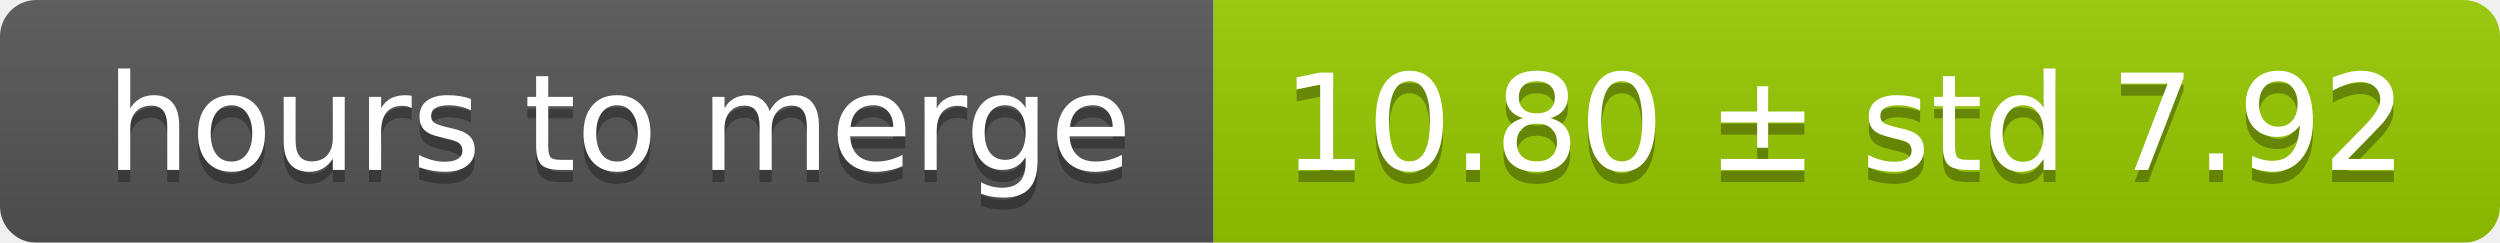
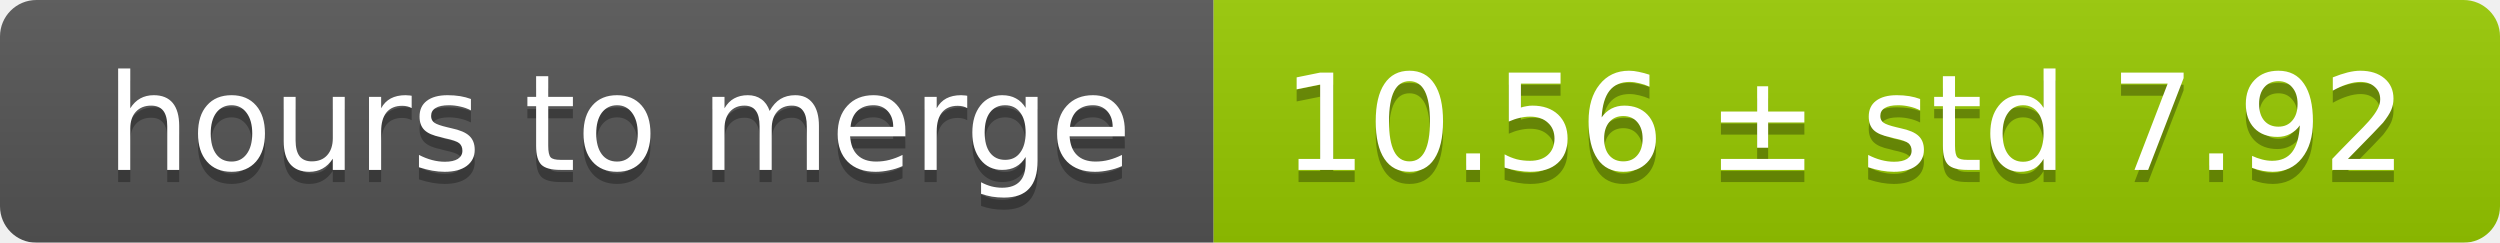
<svg xmlns="http://www.w3.org/2000/svg" width="206" height="20">
  <linearGradient id="smooth" x2="0" y2="100%">
    <stop offset="0" stop-color="#bbb" stop-opacity=".1" />
    <stop offset="1" stop-opacity=".1" />
  </linearGradient>
  <mask id="round">
    <rect width="206" height="20" rx="3" fill="#fff" />
  </mask>
  <g mask="url(#round)">
    <rect width="100" height="20" fill="#555" />
    <rect x="100" width="106" height="20" fill="#97ca00" />
    <rect width="206" height="20" fill="url(#smooth)" />
  </g>
  <g fill="#fff" text-anchor="middle" font-family="DejaVu Sans,Verdana,Geneva,sans-serif" font-size="11">
    <text x="51" y="15" fill="#010101" fill-opacity=".3">hours to merge</text>
    <text x="51" y="14">hours to merge</text>
-     <text x="152" y="15" fill="#010101" fill-opacity=".3">10.80 ± std 7.92</text>
-     <text x="152" y="14">10.80 ± std 7.92</text>
+     <text x="152" y="15" fill="#010101" fill-opacity=".3">10.56 ± std 7.92</text>
+     <text x="152" y="14">10.56 ± std 7.92</text>
  </g>
</svg>
